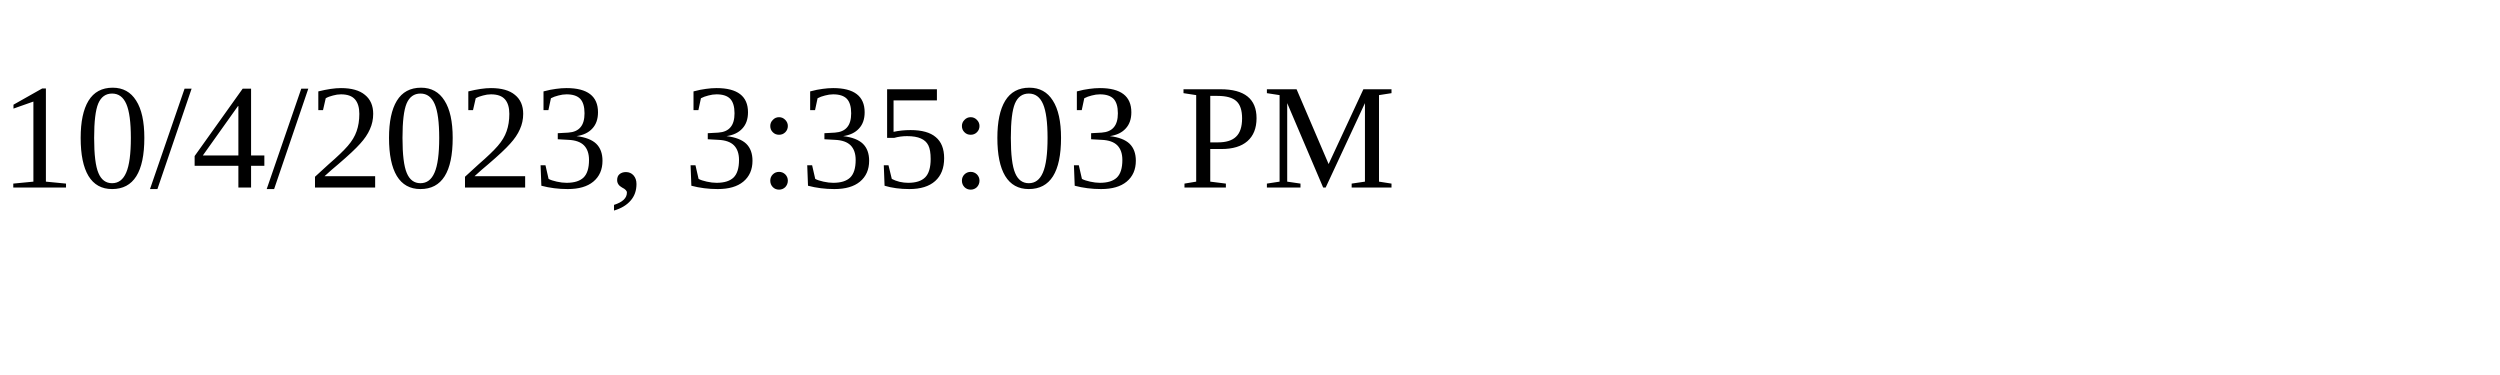
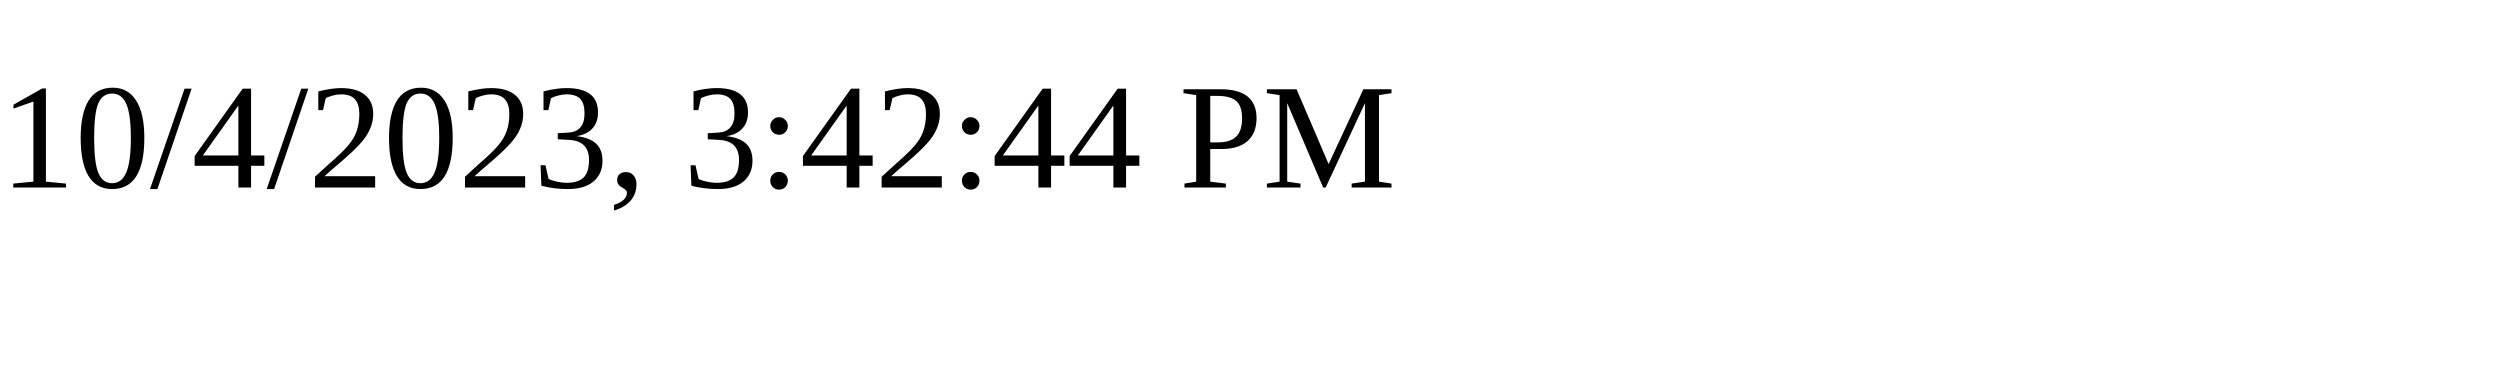
<svg xmlns="http://www.w3.org/2000/svg" height="30" width="200">
-   <text x="0" y="15">10/4/2023, 3:35:03 PM</text>
+   <text x="0" y="15">10/4/2023, 3:42:44 PM</text>
</svg>
